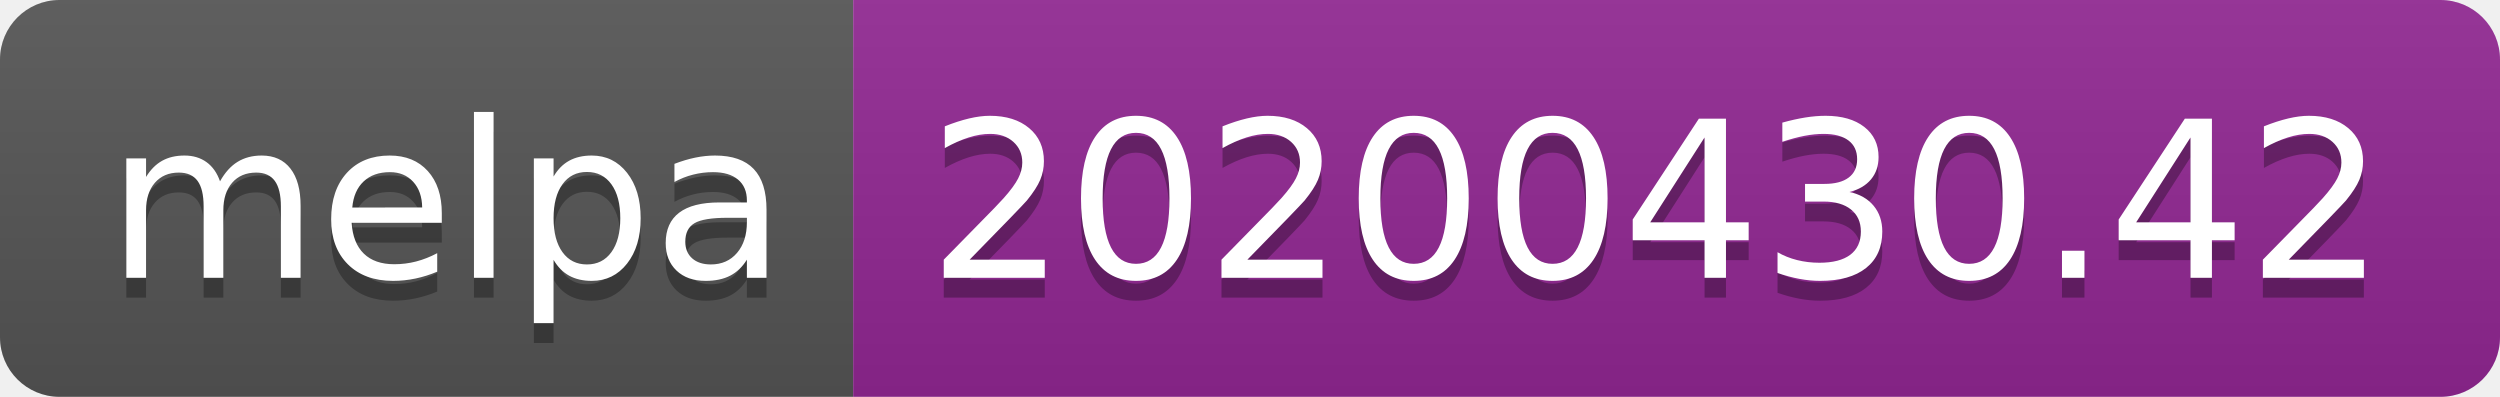
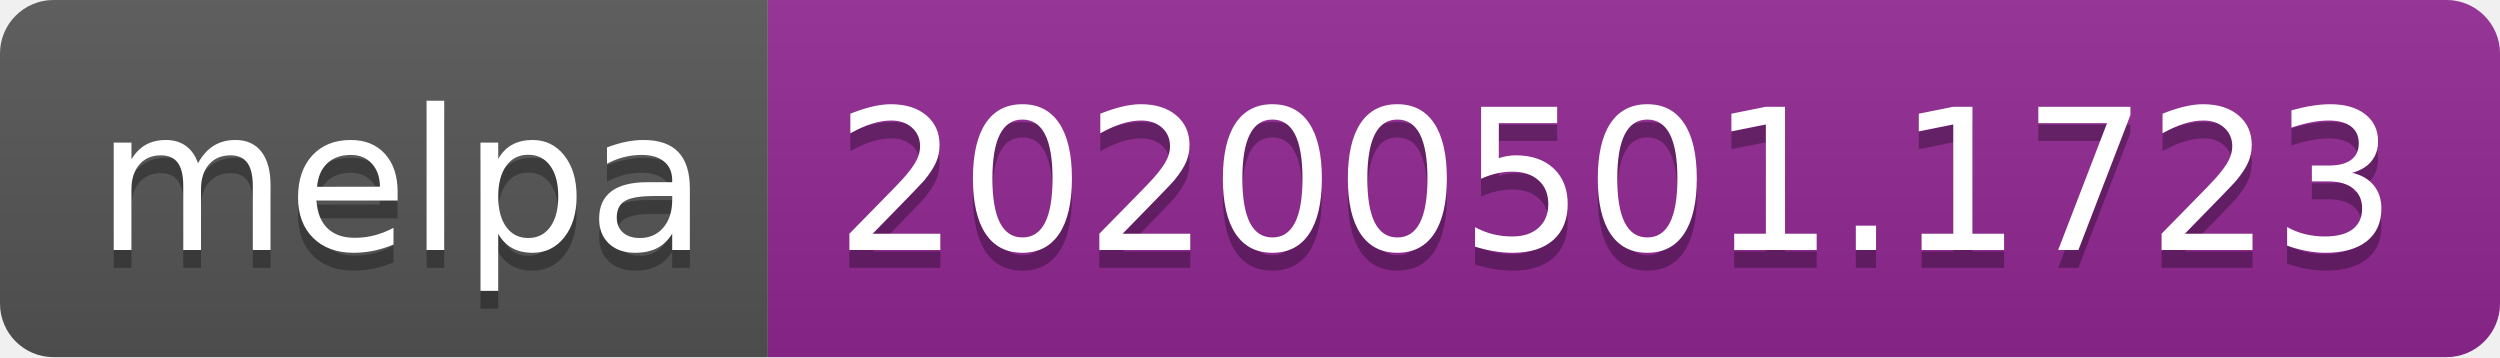
- <svg xmlns="http://www.w3.org/2000/svg" width="126" height="20">
+ <svg xmlns="http://www.w3.org/2000/svg" width="140" height="20">
  <linearGradient id="s" x2="0" y2="100%">
    <stop offset="0" stop-color="#bbb" stop-opacity=".1" />
    <stop offset="1" stop-opacity=".1" />
  </linearGradient>
  <clipPath id="r">
-     <rect width="126" height="20" rx="3" fill="#fff" />
+     <rect width="140" height="20" rx="3" fill="#fff" />
  </clipPath>
  <g clip-path="url(#r)">
    <rect width="43" height="20" fill="#555" />
-     <rect x="43" width="83" height="20" fill="#922793" />
-     <rect width="126" height="20" fill="url(#s)" />
+     <rect x="43" width="97" height="20" fill="#922793" />
+     <rect width="140" height="20" fill="url(#s)" />
  </g>
  <g fill="#fff" text-anchor="middle" font-family="DejaVu Sans,Verdana,Geneva,sans-serif" font-size="110">
    <text x="225" y="150" fill="#010101" fill-opacity=".3" transform="scale(.1)" textLength="330">melpa</text>
    <text x="225" y="140" transform="scale(.1)" textLength="330">melpa</text>
-     <text x="835" y="150" fill="#010101" fill-opacity=".3" transform="scale(.1)" textLength="730">20200430.42</text>
-     <text x="835" y="140" transform="scale(.1)" textLength="730">20200430.42</text>
+     <text x="905" y="150" fill="#010101" fill-opacity=".3" transform="scale(.1)" textLength="870">20200501.1723</text>
+     <text x="905" y="140" transform="scale(.1)" textLength="870">20200501.1723</text>
  </g>
</svg>
